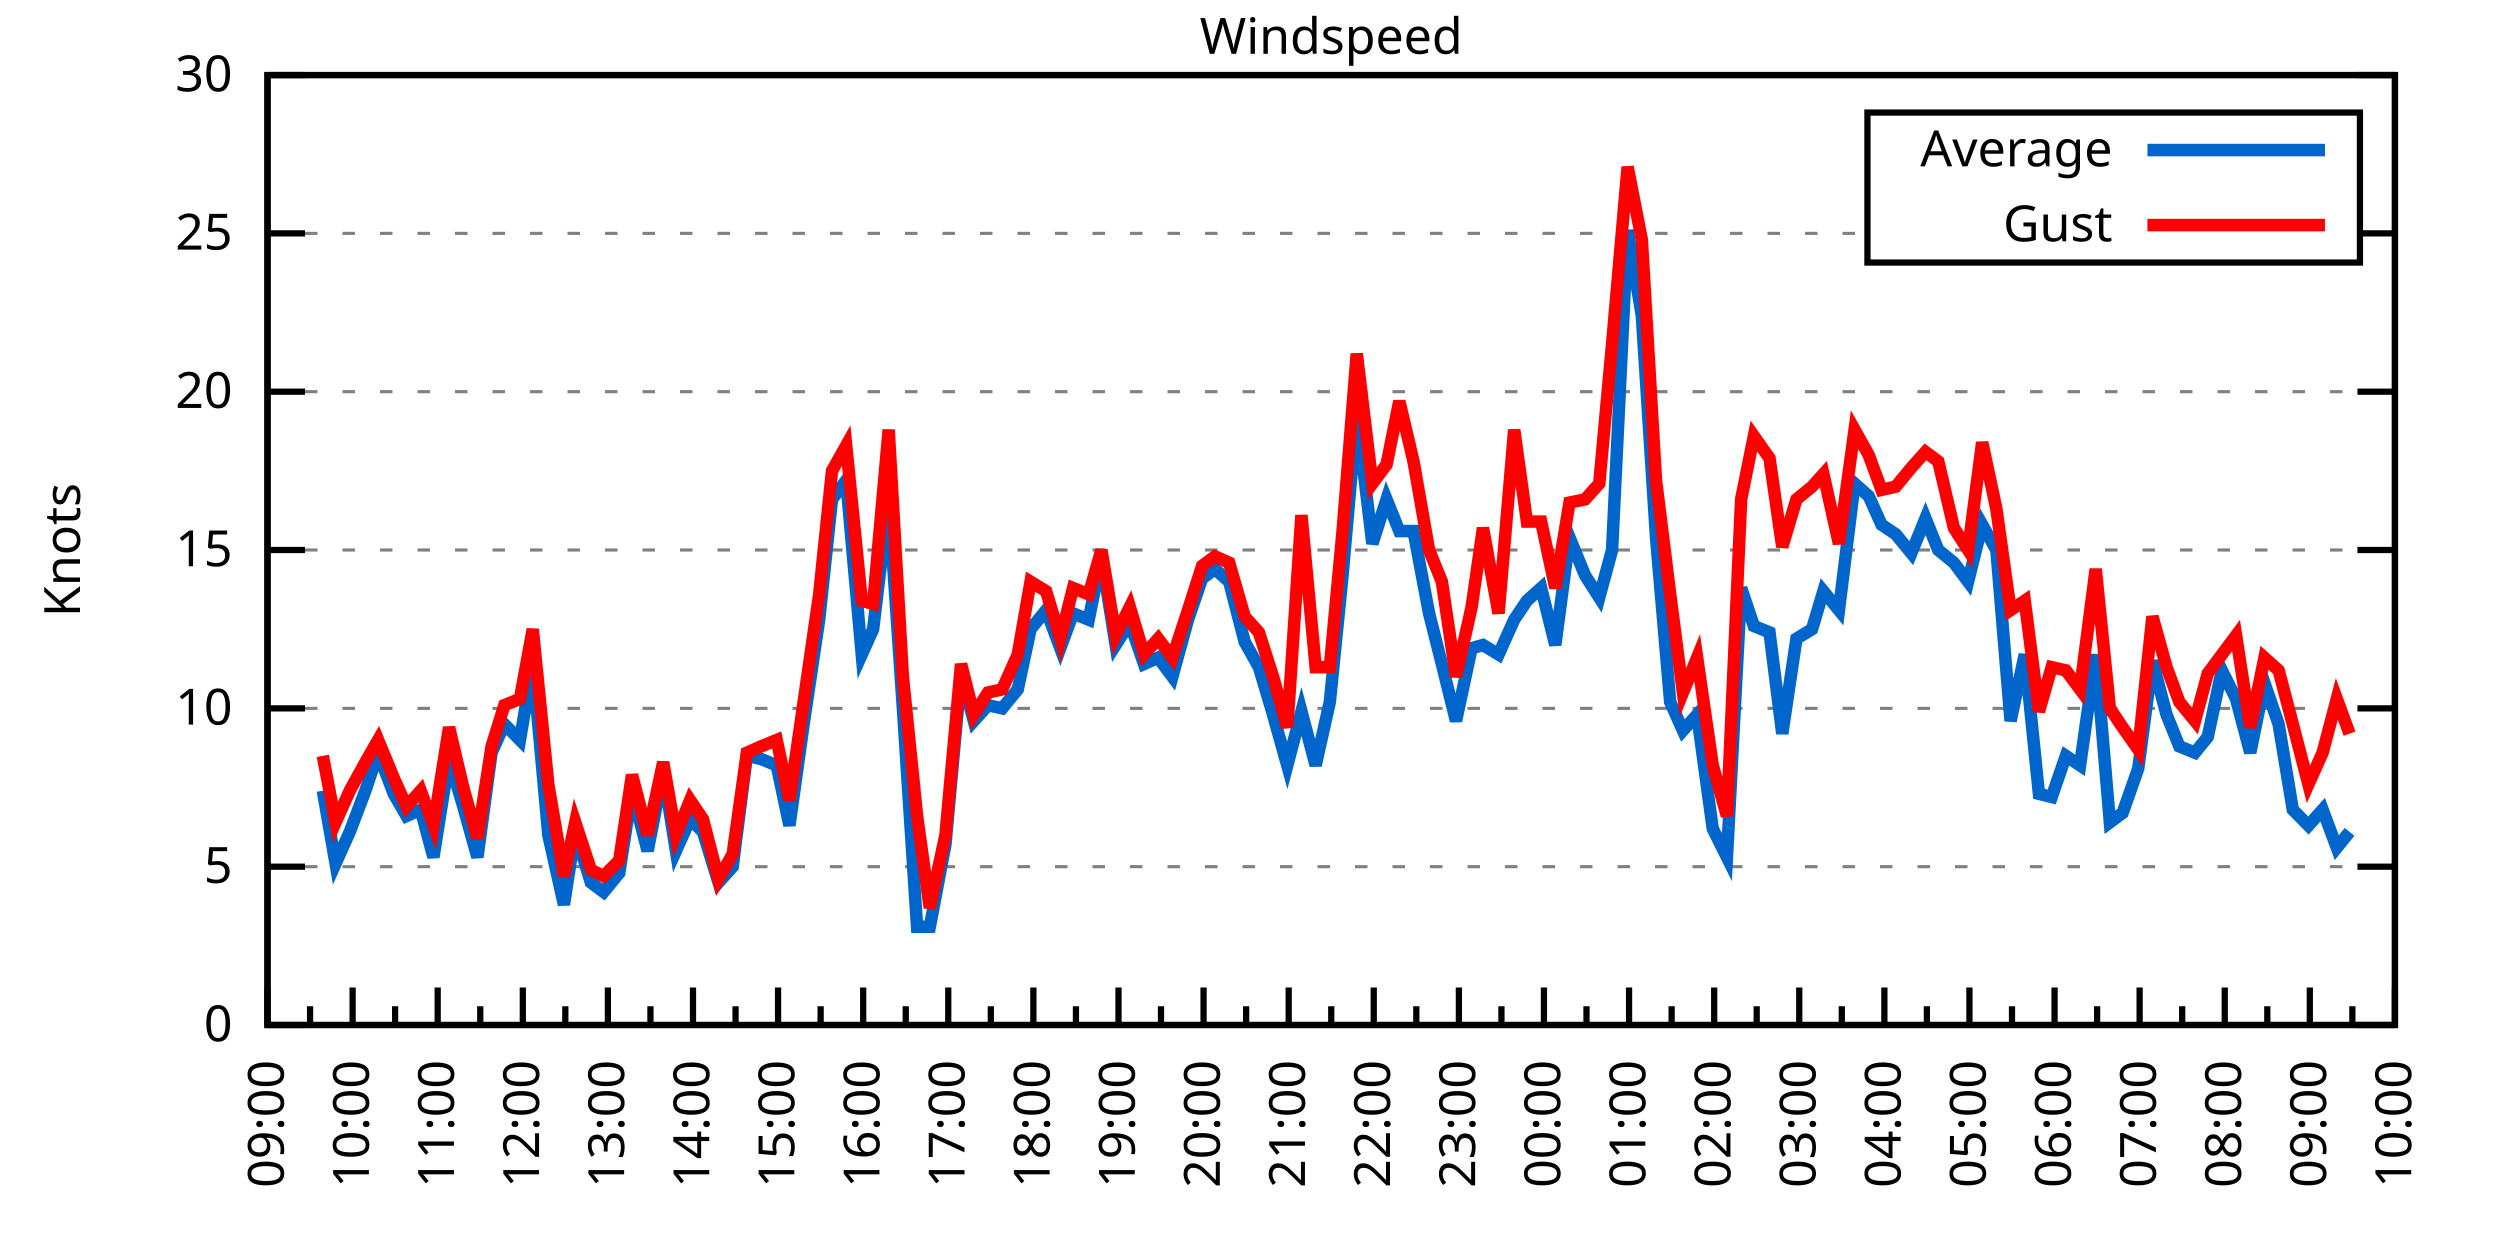
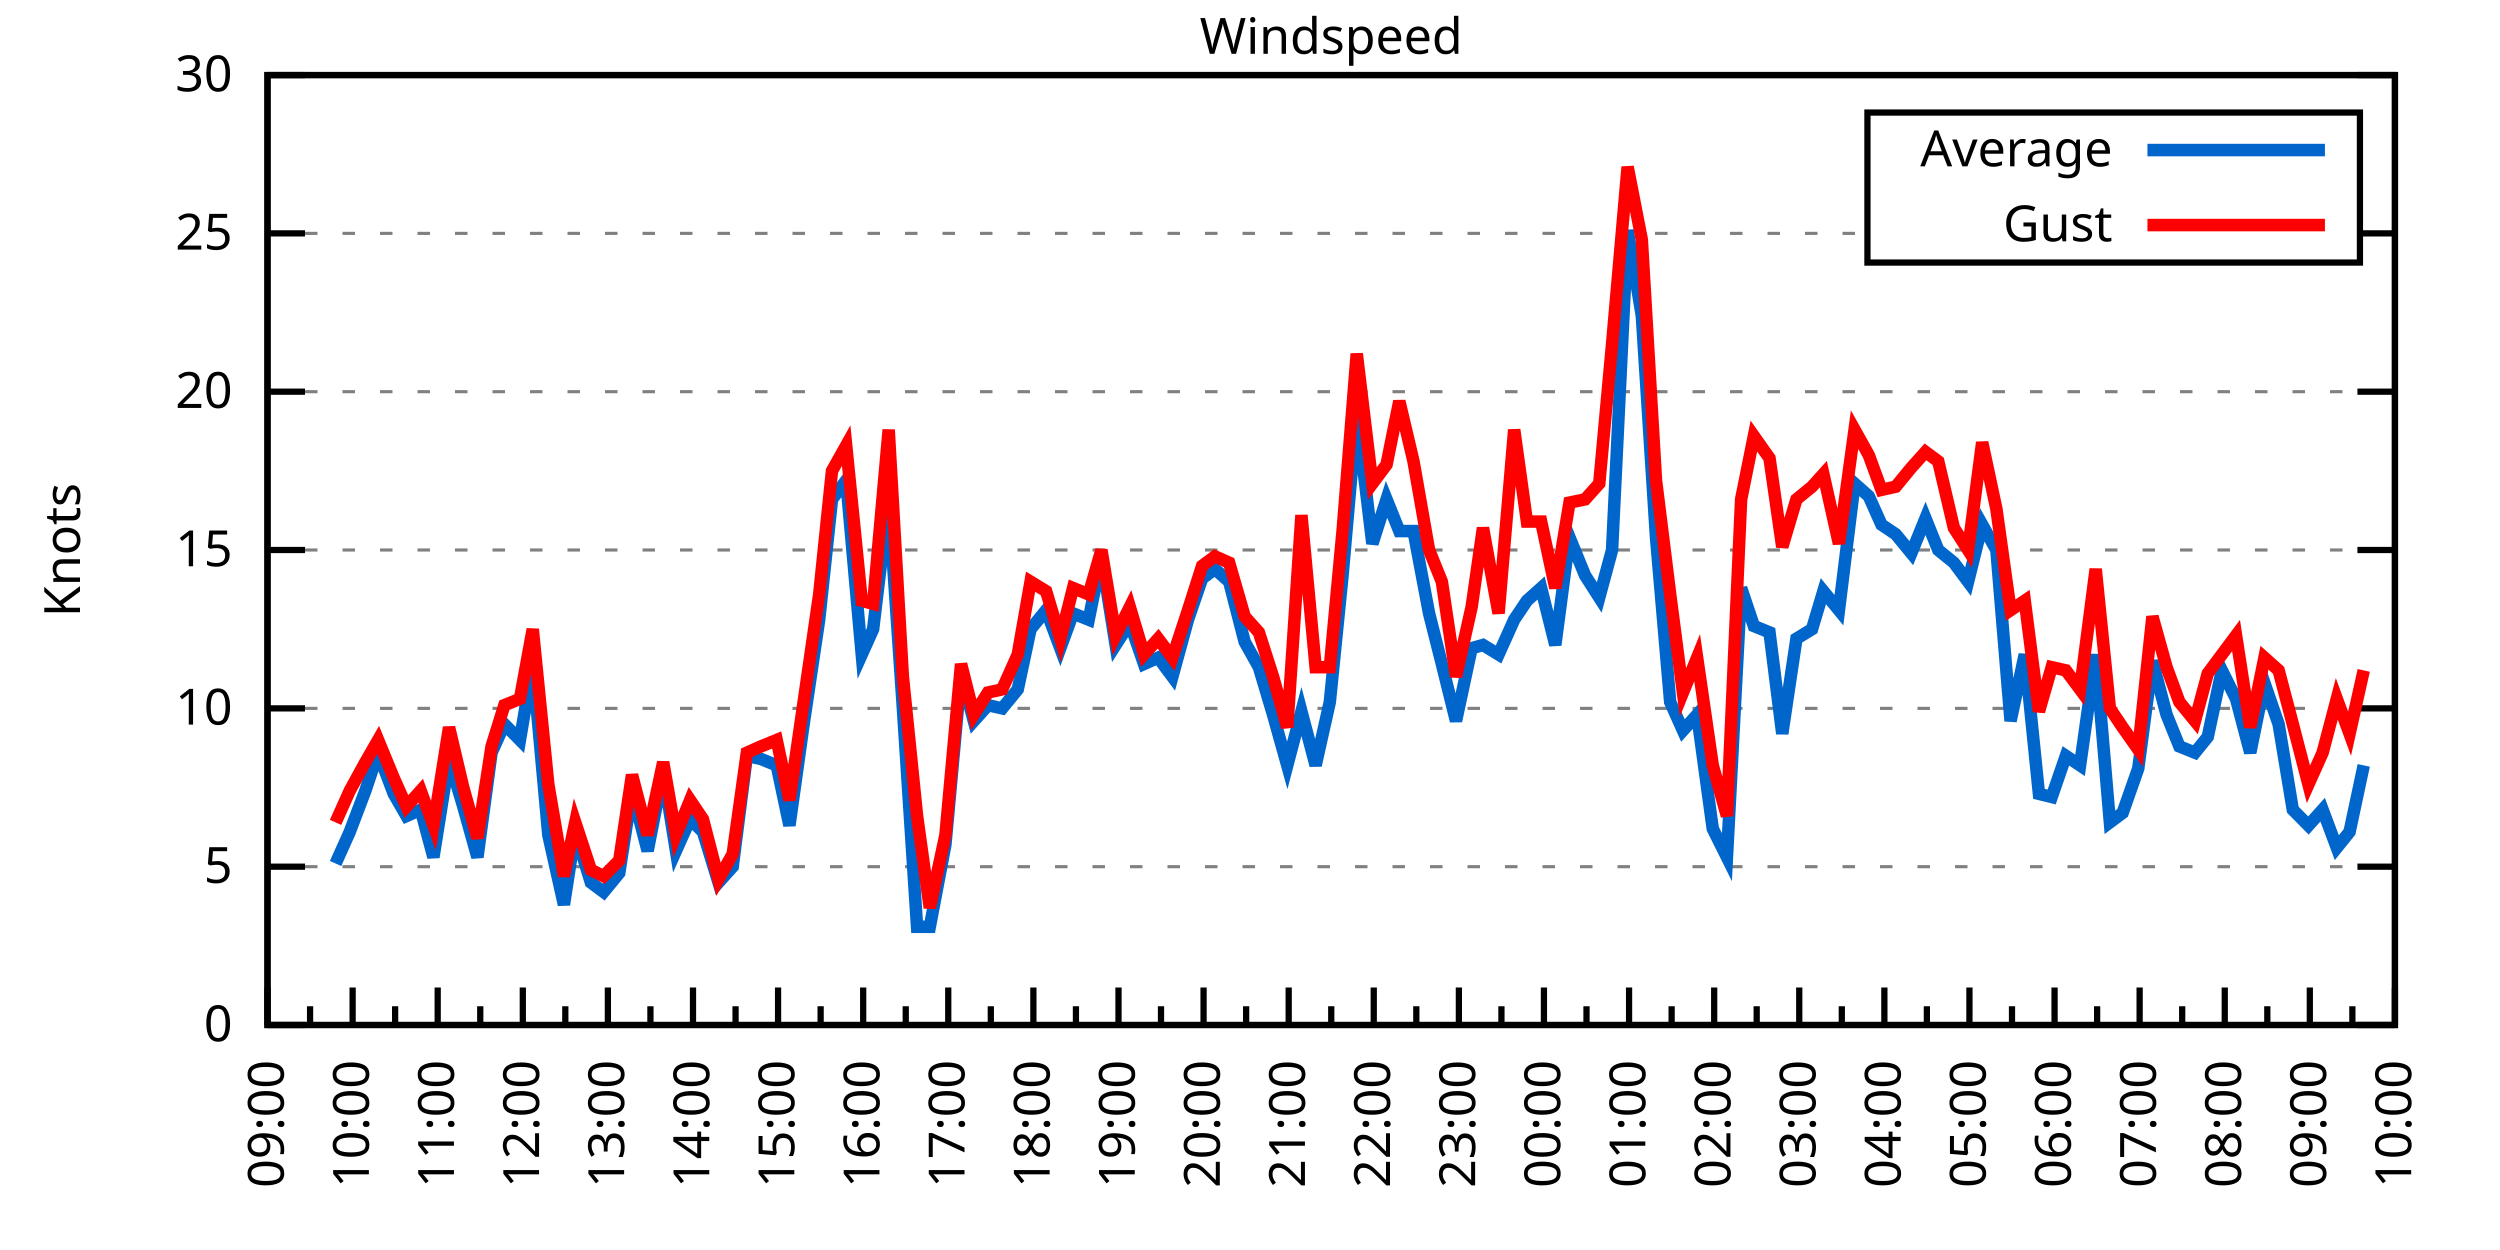
<svg xmlns="http://www.w3.org/2000/svg" xmlns:xlink="http://www.w3.org/1999/xlink" width="400" height="200" viewBox="0 0 400 200">
  <g id="gnuplot_canvas">
    <rect x="0" y="0" width="400" height="200" fill="none" />
    <defs>
      <circle id="gpDot" r="0.5" stroke-width="0.5" stroke="currentColor" />
      <path id="gpPt0" stroke-width="0.333" stroke="currentColor" d="M-1,0 h2 M0,-1 v2" />
      <path id="gpPt1" stroke-width="0.333" stroke="currentColor" d="M-1,-1 L1,1 M1,-1 L-1,1" />
      <path id="gpPt2" stroke-width="0.333" stroke="currentColor" d="M-1,0 L1,0 M0,-1 L0,1 M-1,-1 L1,1 M-1,1 L1,-1" />
      <rect id="gpPt3" stroke-width="0.333" stroke="currentColor" x="-1" y="-1" width="2" height="2" />
      <rect id="gpPt4" stroke-width="0.333" stroke="currentColor" fill="currentColor" x="-1" y="-1" width="2" height="2" />
      <circle id="gpPt5" stroke-width="0.333" stroke="currentColor" cx="0" cy="0" r="1" />
      <use xlink:href="#gpPt5" id="gpPt6" fill="currentColor" stroke="none" />
      <path id="gpPt7" stroke-width="0.333" stroke="currentColor" d="M0,-1.33 L-1.33,0.67 L1.33,0.67 z" />
      <use xlink:href="#gpPt7" id="gpPt8" fill="currentColor" stroke="none" />
      <use xlink:href="#gpPt7" id="gpPt9" stroke="currentColor" transform="rotate(180)" />
      <use xlink:href="#gpPt9" id="gpPt10" fill="currentColor" stroke="none" />
      <use xlink:href="#gpPt3" id="gpPt11" stroke="currentColor" transform="rotate(45)" />
      <use xlink:href="#gpPt11" id="gpPt12" fill="currentColor" stroke="none" />
      <path id="gpPt13" stroke-width="0.333" stroke="currentColor" d="M0,1.330 L1.265,0.411 L0.782,-1.067 L-0.782,-1.076 L-1.265,0.411 z" />
      <use xlink:href="#gpPt13" id="gpPt14" fill="currentColor" stroke="none" />
      <filter id="textbox" filterUnits="objectBoundingBox" x="0" y="0" height="1" width="1">
        <feFlood flood-color="white" flood-opacity="1" result="bgnd" />
        <feComposite in="SourceGraphic" in2="bgnd" operator="atop" />
      </filter>
      <filter id="greybox" filterUnits="objectBoundingBox" x="0" y="0" height="1" width="1">
        <feFlood flood-color="lightgrey" flood-opacity="1" result="grey" />
        <feComposite in="SourceGraphic" in2="grey" operator="atop" />
      </filter>
    </defs>
    <g fill="none" color="white" stroke="currentColor" stroke-width="1.00" stroke-linecap="butt" stroke-linejoin="miter">
</g>
    <g fill="none" color="black" stroke="currentColor" stroke-width="1.00" stroke-linecap="butt" stroke-linejoin="miter">
      <g stroke="none" shape-rendering="crispEdges">
        <polygon fill="rgb(255, 255, 255)" points="42.80,164.00 383.18,164.00 383.18,12.02 42.80,12.02 " />
      </g>
    </g>
    <g fill="none" color="black" stroke="currentColor" stroke-width="1.00" stroke-linecap="butt" stroke-linejoin="miter">
</g>
    <g fill="none" color="black" stroke="black" stroke-width="0.50" stroke-linecap="butt" stroke-linejoin="miter">
</g>
    <g fill="none" color="gray" stroke="currentColor" stroke-width="0.50" stroke-linecap="butt" stroke-linejoin="miter">
      <path stroke="gray" stroke-dasharray="2,4" class="gridline" d="M42.80,164.00 L383.19,164.00  " />
    </g>
    <g fill="none" color="gray" stroke="gray" stroke-width="1.00" stroke-linecap="butt" stroke-linejoin="miter">
</g>
    <g fill="none" color="black" stroke="currentColor" stroke-width="1.00" stroke-linecap="butt" stroke-linejoin="miter">
      <path stroke="black" d="M42.80,164.00 L48.80,164.00 M383.19,164.00 L377.19,164.00  " />
      <g transform="translate(37.20,166.60)" stroke="none" fill="black" font-family="Sans" font-size="8.00" text-anchor="end">
        <text>
          <tspan font-family="Sans"> 0</tspan>
        </text>
      </g>
    </g>
    <g fill="none" color="black" stroke="currentColor" stroke-width="1.00" stroke-linecap="butt" stroke-linejoin="miter">
</g>
    <g fill="none" color="black" stroke="black" stroke-width="0.50" stroke-linecap="butt" stroke-linejoin="miter">
</g>
    <g fill="none" color="gray" stroke="currentColor" stroke-width="0.50" stroke-linecap="butt" stroke-linejoin="miter">
      <path stroke="gray" stroke-dasharray="2,4" class="gridline" d="M42.80,138.67 L383.19,138.67  " />
    </g>
    <g fill="none" color="gray" stroke="gray" stroke-width="1.00" stroke-linecap="butt" stroke-linejoin="miter">
</g>
    <g fill="none" color="black" stroke="currentColor" stroke-width="1.00" stroke-linecap="butt" stroke-linejoin="miter">
      <path stroke="black" d="M42.80,138.67 L48.80,138.67 M383.19,138.67 L377.19,138.67  " />
      <g transform="translate(37.20,141.27)" stroke="none" fill="black" font-family="Sans" font-size="8.00" text-anchor="end">
        <text>
          <tspan font-family="Sans"> 5</tspan>
        </text>
      </g>
    </g>
    <g fill="none" color="black" stroke="currentColor" stroke-width="1.00" stroke-linecap="butt" stroke-linejoin="miter">
</g>
    <g fill="none" color="black" stroke="black" stroke-width="0.50" stroke-linecap="butt" stroke-linejoin="miter">
</g>
    <g fill="none" color="gray" stroke="currentColor" stroke-width="0.50" stroke-linecap="butt" stroke-linejoin="miter">
      <path stroke="gray" stroke-dasharray="2,4" class="gridline" d="M42.80,113.34 L383.19,113.34  " />
    </g>
    <g fill="none" color="gray" stroke="gray" stroke-width="1.00" stroke-linecap="butt" stroke-linejoin="miter">
</g>
    <g fill="none" color="black" stroke="currentColor" stroke-width="1.00" stroke-linecap="butt" stroke-linejoin="miter">
      <path stroke="black" d="M42.80,113.34 L48.80,113.34 M383.19,113.34 L377.19,113.34  " />
      <g transform="translate(37.20,115.94)" stroke="none" fill="black" font-family="Sans" font-size="8.00" text-anchor="end">
        <text>
          <tspan font-family="Sans"> 10</tspan>
        </text>
      </g>
    </g>
    <g fill="none" color="black" stroke="currentColor" stroke-width="1.00" stroke-linecap="butt" stroke-linejoin="miter">
</g>
    <g fill="none" color="black" stroke="black" stroke-width="0.50" stroke-linecap="butt" stroke-linejoin="miter">
</g>
    <g fill="none" color="gray" stroke="currentColor" stroke-width="0.50" stroke-linecap="butt" stroke-linejoin="miter">
      <path stroke="gray" stroke-dasharray="2,4" class="gridline" d="M42.80,88.00 L383.19,88.00  " />
    </g>
    <g fill="none" color="gray" stroke="gray" stroke-width="1.00" stroke-linecap="butt" stroke-linejoin="miter">
</g>
    <g fill="none" color="black" stroke="currentColor" stroke-width="1.00" stroke-linecap="butt" stroke-linejoin="miter">
      <path stroke="black" d="M42.80,88.00 L48.80,88.00 M383.19,88.00 L377.19,88.00  " />
      <g transform="translate(37.20,90.60)" stroke="none" fill="black" font-family="Sans" font-size="8.00" text-anchor="end">
        <text>
          <tspan font-family="Sans"> 15</tspan>
        </text>
      </g>
    </g>
    <g fill="none" color="black" stroke="currentColor" stroke-width="1.00" stroke-linecap="butt" stroke-linejoin="miter">
</g>
    <g fill="none" color="black" stroke="black" stroke-width="0.50" stroke-linecap="butt" stroke-linejoin="miter">
</g>
    <g fill="none" color="gray" stroke="currentColor" stroke-width="0.50" stroke-linecap="butt" stroke-linejoin="miter">
      <path stroke="gray" stroke-dasharray="2,4" class="gridline" d="M42.80,62.67 L383.19,62.67  " />
    </g>
    <g fill="none" color="gray" stroke="gray" stroke-width="1.00" stroke-linecap="butt" stroke-linejoin="miter">
</g>
    <g fill="none" color="black" stroke="currentColor" stroke-width="1.00" stroke-linecap="butt" stroke-linejoin="miter">
      <path stroke="black" d="M42.80,62.67 L48.80,62.67 M383.19,62.67 L377.19,62.67  " />
      <g transform="translate(37.20,65.27)" stroke="none" fill="black" font-family="Sans" font-size="8.00" text-anchor="end">
        <text>
          <tspan font-family="Sans"> 20</tspan>
        </text>
      </g>
    </g>
    <g fill="none" color="black" stroke="currentColor" stroke-width="1.00" stroke-linecap="butt" stroke-linejoin="miter">
</g>
    <g fill="none" color="black" stroke="black" stroke-width="0.50" stroke-linecap="butt" stroke-linejoin="miter">
</g>
    <g fill="none" color="gray" stroke="currentColor" stroke-width="0.50" stroke-linecap="butt" stroke-linejoin="miter">
      <path stroke="gray" stroke-dasharray="2,4" class="gridline" d="M42.80,37.34 L298.79,37.34 M377.59,37.34 L383.19,37.34  " />
    </g>
    <g fill="none" color="gray" stroke="gray" stroke-width="1.00" stroke-linecap="butt" stroke-linejoin="miter">
</g>
    <g fill="none" color="black" stroke="currentColor" stroke-width="1.00" stroke-linecap="butt" stroke-linejoin="miter">
      <path stroke="black" d="M42.80,37.34 L48.80,37.34 M383.19,37.34 L377.19,37.34  " />
      <g transform="translate(37.20,39.94)" stroke="none" fill="black" font-family="Sans" font-size="8.00" text-anchor="end">
        <text>
          <tspan font-family="Sans"> 25</tspan>
        </text>
      </g>
    </g>
    <g fill="none" color="black" stroke="currentColor" stroke-width="1.00" stroke-linecap="butt" stroke-linejoin="miter">
</g>
    <g fill="none" color="black" stroke="black" stroke-width="0.50" stroke-linecap="butt" stroke-linejoin="miter">
</g>
    <g fill="none" color="gray" stroke="currentColor" stroke-width="0.50" stroke-linecap="butt" stroke-linejoin="miter">
      <path stroke="gray" stroke-dasharray="2,4" class="gridline" d="M42.80,12.01 L383.19,12.01  " />
    </g>
    <g fill="none" color="gray" stroke="gray" stroke-width="1.00" stroke-linecap="butt" stroke-linejoin="miter">
</g>
    <g fill="none" color="black" stroke="currentColor" stroke-width="1.00" stroke-linecap="butt" stroke-linejoin="miter">
      <path stroke="black" d="M42.80,12.01 L48.80,12.01 M383.19,12.01 L377.19,12.01  " />
      <g transform="translate(37.20,14.61)" stroke="none" fill="black" font-family="Sans" font-size="8.00" text-anchor="end">
        <text>
          <tspan font-family="Sans"> 30</tspan>
        </text>
      </g>
    </g>
    <g fill="none" color="black" stroke="currentColor" stroke-width="1.00" stroke-linecap="butt" stroke-linejoin="miter">
      <path stroke="black" d="M42.80,164.00 L42.80,158.00  " />
      <g transform="translate(45.40,169.60) rotate(270)" stroke="none" fill="black" font-family="Sans" font-size="8.00" text-anchor="end">
        <text>
          <tspan font-family="Sans">09:00</tspan>
        </text>
      </g>
    </g>
    <g fill="none" color="black" stroke="currentColor" stroke-width="1.00" stroke-linecap="butt" stroke-linejoin="miter">
      <path stroke="black" d="M49.61,164.00 L49.61,161.00 M56.42,164.00 L56.42,158.00  " />
      <g transform="translate(59.02,169.60) rotate(270)" stroke="none" fill="black" font-family="Sans" font-size="8.00" text-anchor="end">
        <text>
          <tspan font-family="Sans">10:00</tspan>
        </text>
      </g>
    </g>
    <g fill="none" color="black" stroke="currentColor" stroke-width="1.00" stroke-linecap="butt" stroke-linejoin="miter">
      <path stroke="black" d="M63.22,164.00 L63.22,161.00 M70.03,164.00 L70.03,158.00  " />
      <g transform="translate(72.63,169.60) rotate(270)" stroke="none" fill="black" font-family="Sans" font-size="8.00" text-anchor="end">
        <text>
          <tspan font-family="Sans">11:00</tspan>
        </text>
      </g>
    </g>
    <g fill="none" color="black" stroke="currentColor" stroke-width="1.00" stroke-linecap="butt" stroke-linejoin="miter">
      <path stroke="black" d="M76.84,164.00 L76.84,161.00 M83.65,164.00 L83.65,158.00  " />
      <g transform="translate(86.25,169.60) rotate(270)" stroke="none" fill="black" font-family="Sans" font-size="8.00" text-anchor="end">
        <text>
          <tspan font-family="Sans">12:00</tspan>
        </text>
      </g>
    </g>
    <g fill="none" color="black" stroke="currentColor" stroke-width="1.00" stroke-linecap="butt" stroke-linejoin="miter">
      <path stroke="black" d="M90.45,164.00 L90.45,161.00 M97.26,164.00 L97.26,158.00  " />
      <g transform="translate(99.86,169.60) rotate(270)" stroke="none" fill="black" font-family="Sans" font-size="8.00" text-anchor="end">
        <text>
          <tspan font-family="Sans">13:00</tspan>
        </text>
      </g>
    </g>
    <g fill="none" color="black" stroke="currentColor" stroke-width="1.00" stroke-linecap="butt" stroke-linejoin="miter">
      <path stroke="black" d="M104.07,164.00 L104.07,161.00 M110.88,164.00 L110.88,158.00  " />
      <g transform="translate(113.48,169.60) rotate(270)" stroke="none" fill="black" font-family="Sans" font-size="8.00" text-anchor="end">
        <text>
          <tspan font-family="Sans">14:00</tspan>
        </text>
      </g>
    </g>
    <g fill="none" color="black" stroke="currentColor" stroke-width="1.00" stroke-linecap="butt" stroke-linejoin="miter">
      <path stroke="black" d="M117.69,164.00 L117.69,161.00 M124.49,164.00 L124.49,158.00  " />
      <g transform="translate(127.09,169.60) rotate(270)" stroke="none" fill="black" font-family="Sans" font-size="8.00" text-anchor="end">
        <text>
          <tspan font-family="Sans">15:00</tspan>
        </text>
      </g>
    </g>
    <g fill="none" color="black" stroke="currentColor" stroke-width="1.00" stroke-linecap="butt" stroke-linejoin="miter">
      <path stroke="black" d="M131.30,164.00 L131.30,161.00 M138.11,164.00 L138.11,158.00  " />
      <g transform="translate(140.71,169.60) rotate(270)" stroke="none" fill="black" font-family="Sans" font-size="8.00" text-anchor="end">
        <text>
          <tspan font-family="Sans">16:00</tspan>
        </text>
      </g>
    </g>
    <g fill="none" color="black" stroke="currentColor" stroke-width="1.00" stroke-linecap="butt" stroke-linejoin="miter">
      <path stroke="black" d="M144.92,164.00 L144.92,161.00 M151.72,164.00 L151.72,158.00  " />
      <g transform="translate(154.32,169.60) rotate(270)" stroke="none" fill="black" font-family="Sans" font-size="8.00" text-anchor="end">
        <text>
          <tspan font-family="Sans">17:00</tspan>
        </text>
      </g>
    </g>
    <g fill="none" color="black" stroke="currentColor" stroke-width="1.00" stroke-linecap="butt" stroke-linejoin="miter">
      <path stroke="black" d="M158.53,164.00 L158.53,161.00 M165.34,164.00 L165.34,158.00  " />
      <g transform="translate(167.94,169.60) rotate(270)" stroke="none" fill="black" font-family="Sans" font-size="8.00" text-anchor="end">
        <text>
          <tspan font-family="Sans">18:00</tspan>
        </text>
      </g>
    </g>
    <g fill="none" color="black" stroke="currentColor" stroke-width="1.00" stroke-linecap="butt" stroke-linejoin="miter">
      <path stroke="black" d="M172.15,164.00 L172.15,161.00 M178.96,164.00 L178.96,158.00  " />
      <g transform="translate(181.56,169.60) rotate(270)" stroke="none" fill="black" font-family="Sans" font-size="8.00" text-anchor="end">
        <text>
          <tspan font-family="Sans">19:00</tspan>
        </text>
      </g>
    </g>
    <g fill="none" color="black" stroke="currentColor" stroke-width="1.00" stroke-linecap="butt" stroke-linejoin="miter">
      <path stroke="black" d="M185.76,164.00 L185.76,161.00 M192.57,164.00 L192.57,158.00  " />
      <g transform="translate(195.17,169.60) rotate(270)" stroke="none" fill="black" font-family="Sans" font-size="8.00" text-anchor="end">
        <text>
          <tspan font-family="Sans">20:00</tspan>
        </text>
      </g>
    </g>
    <g fill="none" color="black" stroke="currentColor" stroke-width="1.00" stroke-linecap="butt" stroke-linejoin="miter">
      <path stroke="black" d="M199.38,164.00 L199.38,161.00 M206.19,164.00 L206.19,158.00  " />
      <g transform="translate(208.79,169.60) rotate(270)" stroke="none" fill="black" font-family="Sans" font-size="8.00" text-anchor="end">
        <text>
          <tspan font-family="Sans">21:00</tspan>
        </text>
      </g>
    </g>
    <g fill="none" color="black" stroke="currentColor" stroke-width="1.00" stroke-linecap="butt" stroke-linejoin="miter">
      <path stroke="black" d="M213.00,164.00 L213.00,161.00 M219.80,164.00 L219.80,158.00  " />
      <g transform="translate(222.40,169.60) rotate(270)" stroke="none" fill="black" font-family="Sans" font-size="8.00" text-anchor="end">
        <text>
          <tspan font-family="Sans">22:00</tspan>
        </text>
      </g>
    </g>
    <g fill="none" color="black" stroke="currentColor" stroke-width="1.00" stroke-linecap="butt" stroke-linejoin="miter">
      <path stroke="black" d="M226.61,164.00 L226.61,161.00 M233.42,164.00 L233.42,158.00  " />
      <g transform="translate(236.02,169.60) rotate(270)" stroke="none" fill="black" font-family="Sans" font-size="8.00" text-anchor="end">
        <text>
          <tspan font-family="Sans">23:00</tspan>
        </text>
      </g>
    </g>
    <g fill="none" color="black" stroke="currentColor" stroke-width="1.00" stroke-linecap="butt" stroke-linejoin="miter">
      <path stroke="black" d="M240.23,164.00 L240.23,161.00 M247.03,164.00 L247.03,158.00  " />
      <g transform="translate(249.63,169.60) rotate(270)" stroke="none" fill="black" font-family="Sans" font-size="8.00" text-anchor="end">
        <text>
          <tspan font-family="Sans">00:00</tspan>
        </text>
      </g>
    </g>
    <g fill="none" color="black" stroke="currentColor" stroke-width="1.00" stroke-linecap="butt" stroke-linejoin="miter">
      <path stroke="black" d="M253.84,164.00 L253.84,161.00 M260.65,164.00 L260.65,158.00  " />
      <g transform="translate(263.25,169.60) rotate(270)" stroke="none" fill="black" font-family="Sans" font-size="8.00" text-anchor="end">
        <text>
          <tspan font-family="Sans">01:00</tspan>
        </text>
      </g>
    </g>
    <g fill="none" color="black" stroke="currentColor" stroke-width="1.00" stroke-linecap="butt" stroke-linejoin="miter">
      <path stroke="black" d="M267.46,164.00 L267.46,161.00 M274.27,164.00 L274.27,158.00  " />
      <g transform="translate(276.87,169.60) rotate(270)" stroke="none" fill="black" font-family="Sans" font-size="8.00" text-anchor="end">
        <text>
          <tspan font-family="Sans">02:00</tspan>
        </text>
      </g>
    </g>
    <g fill="none" color="black" stroke="currentColor" stroke-width="1.00" stroke-linecap="butt" stroke-linejoin="miter">
      <path stroke="black" d="M281.07,164.00 L281.07,161.00 M287.88,164.00 L287.88,158.00  " />
      <g transform="translate(290.48,169.60) rotate(270)" stroke="none" fill="black" font-family="Sans" font-size="8.00" text-anchor="end">
        <text>
          <tspan font-family="Sans">03:00</tspan>
        </text>
      </g>
    </g>
    <g fill="none" color="black" stroke="currentColor" stroke-width="1.00" stroke-linecap="butt" stroke-linejoin="miter">
      <path stroke="black" d="M294.69,164.00 L294.69,161.00 M301.50,164.00 L301.50,158.00  " />
      <g transform="translate(304.10,169.60) rotate(270)" stroke="none" fill="black" font-family="Sans" font-size="8.00" text-anchor="end">
        <text>
          <tspan font-family="Sans">04:00</tspan>
        </text>
      </g>
    </g>
    <g fill="none" color="black" stroke="currentColor" stroke-width="1.00" stroke-linecap="butt" stroke-linejoin="miter">
      <path stroke="black" d="M308.30,164.00 L308.30,161.00 M315.11,164.00 L315.11,158.00  " />
      <g transform="translate(317.71,169.60) rotate(270)" stroke="none" fill="black" font-family="Sans" font-size="8.00" text-anchor="end">
        <text>
          <tspan font-family="Sans">05:00</tspan>
        </text>
      </g>
    </g>
    <g fill="none" color="black" stroke="currentColor" stroke-width="1.00" stroke-linecap="butt" stroke-linejoin="miter">
      <path stroke="black" d="M321.92,164.00 L321.92,161.00 M328.73,164.00 L328.73,158.00  " />
      <g transform="translate(331.33,169.60) rotate(270)" stroke="none" fill="black" font-family="Sans" font-size="8.00" text-anchor="end">
        <text>
          <tspan font-family="Sans">06:00</tspan>
        </text>
      </g>
    </g>
    <g fill="none" color="black" stroke="currentColor" stroke-width="1.00" stroke-linecap="butt" stroke-linejoin="miter">
      <path stroke="black" d="M335.54,164.00 L335.54,161.00 M342.34,164.00 L342.34,158.00  " />
      <g transform="translate(344.94,169.60) rotate(270)" stroke="none" fill="black" font-family="Sans" font-size="8.00" text-anchor="end">
        <text>
          <tspan font-family="Sans">07:00</tspan>
        </text>
      </g>
    </g>
    <g fill="none" color="black" stroke="currentColor" stroke-width="1.00" stroke-linecap="butt" stroke-linejoin="miter">
      <path stroke="black" d="M349.15,164.00 L349.15,161.00 M355.96,164.00 L355.96,158.00  " />
      <g transform="translate(358.56,169.60) rotate(270)" stroke="none" fill="black" font-family="Sans" font-size="8.00" text-anchor="end">
        <text>
          <tspan font-family="Sans">08:00</tspan>
        </text>
      </g>
    </g>
    <g fill="none" color="black" stroke="currentColor" stroke-width="1.00" stroke-linecap="butt" stroke-linejoin="miter">
      <path stroke="black" d="M362.77,164.00 L362.77,161.00 M369.57,164.00 L369.57,158.00  " />
      <g transform="translate(372.17,169.60) rotate(270)" stroke="none" fill="black" font-family="Sans" font-size="8.00" text-anchor="end">
        <text>
          <tspan font-family="Sans">09:00</tspan>
        </text>
      </g>
    </g>
    <g fill="none" color="black" stroke="currentColor" stroke-width="1.00" stroke-linecap="butt" stroke-linejoin="miter">
      <path stroke="black" d="M376.38,164.00 L376.38,161.00 M383.19,164.00 L383.19,158.00  " />
      <g transform="translate(385.79,169.60) rotate(270)" stroke="none" fill="black" font-family="Sans" font-size="8.00" text-anchor="end">
        <text>
          <tspan font-family="Sans">10:00</tspan>
        </text>
      </g>
    </g>
    <g fill="none" color="black" stroke="currentColor" stroke-width="1.00" stroke-linecap="butt" stroke-linejoin="miter">
</g>
    <g fill="none" color="black" stroke="currentColor" stroke-width="1.00" stroke-linecap="butt" stroke-linejoin="miter">
      <path stroke="black" d="M42.80,12.01 L42.80,164.00 L383.19,164.00 L383.19,12.01 L42.80,12.01 Z  " />
    </g>
    <g fill="none" color="black" stroke="currentColor" stroke-width="1.00" stroke-linecap="butt" stroke-linejoin="miter">
      <g transform="translate(12.80,88.01) rotate(270)" stroke="none" fill="black" font-family="Sans" font-size="8.00" text-anchor="middle">
        <text>
          <tspan font-family="Sans">Knots</tspan>
        </text>
      </g>
    </g>
    <g fill="none" color="black" stroke="currentColor" stroke-width="1.00" stroke-linecap="butt" stroke-linejoin="miter">
</g>
    <g fill="none" color="black" stroke="currentColor" stroke-width="1.00" stroke-linecap="butt" stroke-linejoin="miter">
      <path stroke="black" d="M298.79,42.01 L298.79,18.01 L377.59,18.01 L377.59,42.01 L298.79,42.01 Z  " />
    </g>
    <g id="Windspeed_plot_1">
      <g fill="none" color="white" stroke="black" stroke-width="2.00" stroke-linecap="butt" stroke-linejoin="miter">
</g>
      <g fill="none" color="black" stroke="currentColor" stroke-width="2.00" stroke-linecap="butt" stroke-linejoin="miter">
        <g transform="translate(337.99,26.61)" stroke="none" fill="black" font-family="Sans" font-size="8.00" text-anchor="end">
          <text>
            <tspan font-family="Sans">Average</tspan>
          </text>
        </g>
      </g>
      <g fill="none" color="black" stroke="currentColor" stroke-width="2.00" stroke-linecap="butt" stroke-linejoin="miter">
-         <path stroke="rgb(  0, 102, 204)" d="M343.59,24.01 L371.99,24.01 M51.65,126.51 L53.69,138.16 L55.96,133.10 L58.46,126.51 L60.50,120.43 L63.00,127.02   L65.04,130.56 L67.31,129.55 L69.35,137.15 L71.85,121.44 L74.12,129.04 L76.39,137.15 L78.65,120.43 L80.70,115.87   L83.19,118.40 L85.24,106.24 L87.73,133.60 L90.23,144.75 L92.04,133.10 L94.54,141.20 L96.58,142.72 L99.08,139.68   L101.12,126.51 L103.62,136.14 L106.11,123.47 L108.15,136.14 L110.42,131.07 L112.47,133.10 L114.96,141.20 L117.23,138.67   L119.50,120.94 L121.77,121.44 L124.27,122.46 L126.31,132.08 L128.58,115.87 L131.07,99.15 L133.12,79.90 L135.39,76.86   L137.88,104.72 L139.70,100.67 L142.19,79.90 L144.46,113.34 L146.73,148.29 L148.77,148.29 L151.27,135.12 L153.77,107.76   L155.81,115.36 L158.08,112.83 L160.35,113.34 L162.84,110.30 L164.89,100.67 L167.38,97.63 L169.65,103.71 L171.69,98.14   L174.19,99.15 L176.23,89.02 L178.50,103.20 L180.77,99.66 L183.04,106.24 L185.31,105.23 L187.58,108.27 L190.08,99.15   L192.34,92.56 L194.39,91.04 L196.66,93.07 L199.15,102.70 L201.42,106.75 L203.69,114.35 L205.96,122.46 L208.23,113.84   L210.50,122.46 L212.77,112.32 L214.81,92.06 L217.08,66.22 L219.58,86.99 L221.85,79.90 L223.89,84.97 L226.16,84.97   L228.65,98.14 L230.70,106.24 L232.96,115.36 L235.46,103.71 L237.28,103.20 L239.77,104.72 L242.27,99.15 L244.31,96.11   L246.58,94.08 L248.85,103.20 L251.12,85.98 L253.61,92.06 L255.88,95.60 L257.93,88.00 L260.42,36.84 L262.69,50.51   L264.96,85.98 L267.23,112.32 L269.27,116.88 L271.54,114.35 L274.04,132.59 L276.31,137.15 L278.58,94.08 L280.62,100.16   L283.12,101.18 L285.16,117.39 L287.43,102.19 L289.92,100.67 L291.74,94.59 L294.23,97.63 L296.73,77.37 L299.00,79.39   L301.04,83.95 L303.31,85.47 L305.81,88.51 L308.08,82.94 L310.12,88.00 L312.62,90.03 L314.89,93.07 L317.15,83.95   L319.42,88.00 L321.69,115.36 L323.96,104.72 L326.23,127.02 L328.27,127.52 L330.54,120.94 L332.81,122.46 L335.31,104.72   L337.58,131.58 L339.62,130.06 L342.12,122.96 L344.39,105.74 L346.65,114.35 L348.70,119.42 L351.19,120.43 L353.24,117.90   L355.50,107.26 L357.77,111.82 L360.04,120.43 L362.31,109.28 L364.58,115.87 L366.85,129.55 L369.35,132.08 L371.62,129.55   L373.89,135.63 L375.93,133.10  " />
+         <path stroke="rgb(  0, 102, 204)" d="M343.59,24.01 L371.99,24.01 M53.69,138.16 L55.96,133.10 L58.46,126.51 L60.50,120.43 L63.00,127.02 L65.04,130.56   L67.31,129.55 L69.35,137.15 L71.85,121.44 L74.12,129.04 L76.39,137.15 L78.65,120.43 L80.70,115.87 L83.19,118.40   L85.24,106.24 L87.73,133.60 L90.23,144.75 L92.04,133.10 L94.54,141.20 L96.58,142.72 L99.08,139.68 L101.12,126.51   L103.62,136.14 L106.11,123.47 L108.15,136.14 L110.42,131.07 L112.47,133.10 L114.96,141.20 L117.23,138.67 L119.50,120.94   L121.77,121.44 L124.27,122.46 L126.31,132.08 L128.58,115.87 L131.07,99.15 L133.12,79.90 L135.39,76.86 L137.88,104.72   L139.70,100.67 L142.19,79.90 L144.46,113.34 L146.73,148.29 L148.77,148.29 L151.27,135.12 L153.77,107.76 L155.81,115.36   L158.08,112.83 L160.35,113.34 L162.84,110.30 L164.89,100.67 L167.38,97.63 L169.65,103.71 L171.69,98.14 L174.19,99.15   L176.23,89.02 L178.50,103.20 L180.77,99.66 L183.04,106.24 L185.31,105.23 L187.58,108.27 L190.08,99.15 L192.34,92.56   L194.39,91.04 L196.66,93.07 L199.15,102.70 L201.42,106.75 L203.69,114.35 L205.96,122.46 L208.23,113.84 L210.50,122.46   L212.77,112.32 L214.81,92.06 L217.08,66.22 L219.58,86.99 L221.85,79.90 L223.89,84.97 L226.16,84.97 L228.65,98.14   L230.70,106.24 L232.96,115.36 L235.46,103.71 L237.28,103.20 L239.77,104.72 L242.27,99.15 L244.31,96.11 L246.58,94.08   L248.85,103.20 L251.12,85.98 L253.61,92.06 L255.88,95.60 L257.93,88.00 L260.42,36.84 L262.69,50.51 L264.96,85.98   L267.23,112.32 L269.27,116.88 L271.54,114.35 L274.04,132.59 L276.31,137.15 L278.58,94.08 L280.62,100.16 L283.12,101.18   L285.16,117.39 L287.43,102.19 L289.92,100.67 L291.74,94.59 L294.23,97.63 L296.73,77.37 L299.00,79.39 L301.04,83.95   L303.31,85.47 L305.81,88.51 L308.08,82.94 L310.12,88.00 L312.62,90.03 L314.89,93.07 L317.15,83.95 L319.42,88.00   L321.69,115.36 L323.96,104.72 L326.23,127.02 L328.27,127.52 L330.54,120.94 L332.81,122.46 L335.31,104.72 L337.58,131.58   L339.62,130.06 L342.12,122.96 L344.39,105.74 L346.65,114.35 L348.70,119.42 L351.19,120.43 L353.24,117.90 L355.50,107.26   L357.77,111.82 L360.04,120.43 L362.31,109.28 L364.58,115.87 L366.85,129.55 L369.35,132.08 L371.62,129.55 L373.89,135.63   L375.93,133.10 L378.20,122.46  " />
      </g>
    </g>
    <g id="Windspeed_plot_2">
      <g fill="none" color="black" stroke="currentColor" stroke-width="2.00" stroke-linecap="butt" stroke-linejoin="miter">
        <g transform="translate(337.99,38.61)" stroke="none" fill="black" font-family="Sans" font-size="8.00" text-anchor="end">
          <text>
            <tspan font-family="Sans">Gust</tspan>
          </text>
        </g>
      </g>
      <g fill="none" color="black" stroke="currentColor" stroke-width="2.00" stroke-linecap="butt" stroke-linejoin="miter">
-         <path stroke="rgb(255,   0,   0)" d="M343.59,36.01 L371.99,36.01 M51.65,120.94 L53.69,131.58 L55.96,126.51 L58.46,121.95 L60.50,118.40 L63.00,124.48   L65.04,129.04 L67.31,126.51 L69.35,132.08 L71.85,116.38 L74.12,126.00 L76.39,134.11 L78.65,119.42 L80.70,112.83   L83.19,111.82 L85.24,100.67 L87.73,125.50 L90.23,140.19 L92.04,131.58 L94.54,139.17 L96.58,140.19 L99.08,137.66   L101.12,123.98 L103.62,133.60 L106.11,121.95 L108.15,133.60 L110.42,128.03 L112.47,131.07 L114.96,140.69 L117.23,136.64   L119.50,120.43 L121.77,119.42 L124.27,118.40 L126.31,128.03 L128.58,112.32 L131.07,95.10 L133.12,75.34 L135.39,71.29   L137.88,96.11 L139.70,96.62 L142.19,68.75 L144.46,108.27 L146.73,130.56 L148.77,145.25 L151.27,133.60 L153.77,106.24   L155.81,114.35 L158.08,110.80 L160.35,110.30 L162.84,104.72 L164.89,93.07 L167.38,94.59 L169.65,102.19 L171.69,94.08   L174.19,95.10 L176.23,88.00 L178.50,101.68 L180.77,97.12 L183.04,104.72 L185.31,102.19 L187.58,105.23 L190.08,97.63   L192.34,90.54 L194.39,89.02 L196.66,90.03 L199.15,98.64 L201.42,101.18 L203.69,108.27 L205.96,116.38 L208.23,82.43   L210.50,106.75 L212.77,106.75 L214.81,84.97 L217.08,56.59 L219.58,77.37 L221.85,74.33 L223.89,64.19 L226.16,73.82   L228.65,88.00 L230.70,93.07 L232.96,108.27 L235.46,97.12 L237.28,84.46 L239.77,98.14 L242.27,68.75 L244.31,83.45   L246.58,83.45 L248.85,94.08 L251.12,80.41 L253.61,79.90 L255.88,77.37 L257.93,55.07 L260.42,26.70 L262.69,38.35   L264.96,76.86 L267.23,95.10 L269.27,110.80 L271.54,105.23 L274.04,122.46 L276.31,130.56 L278.58,79.90 L280.62,69.77   L283.12,73.31 L285.16,87.50 L287.43,79.90 L289.92,77.87 L291.74,75.85 L294.23,86.99 L296.73,68.75 L299.00,72.81   L301.04,78.38 L303.31,77.87 L305.81,74.83 L308.08,72.30 L310.12,73.82 L312.62,84.46 L314.89,88.00 L317.15,70.78   L319.42,81.42 L321.69,97.63 L323.96,96.11 L326.23,113.84 L328.27,106.75 L330.54,107.26 L332.81,110.30 L335.31,91.04   L337.58,113.34 L339.62,116.38 L342.12,119.92 L344.39,98.64 L346.65,106.75 L348.70,112.32 L351.19,115.36 L353.24,107.76   L355.50,104.72 L357.77,101.68 L360.04,116.38 L362.31,105.23 L364.58,107.26 L366.85,115.87 L369.35,125.50 L371.62,120.43   L373.89,111.82 L375.93,117.39  " />
+         <path stroke="rgb(255,   0,   0)" d="M343.59,36.01 L371.99,36.01 M53.69,131.58 L55.96,126.51 L58.46,121.95 L60.50,118.40 L63.00,124.48 L65.04,129.04   L67.31,126.51 L69.35,132.08 L71.85,116.38 L74.12,126.00 L76.39,134.11 L78.65,119.42 L80.70,112.83 L83.19,111.82   L85.24,100.67 L87.73,125.50 L90.23,140.19 L92.04,131.58 L94.54,139.17 L96.58,140.19 L99.08,137.66 L101.12,123.98   L103.62,133.60 L106.11,121.95 L108.15,133.60 L110.42,128.03 L112.47,131.07 L114.96,140.69 L117.23,136.64 L119.50,120.43   L121.77,119.42 L124.27,118.40 L126.31,128.03 L128.58,112.32 L131.07,95.10 L133.12,75.34 L135.39,71.29 L137.88,96.11   L139.70,96.62 L142.19,68.75 L144.46,108.27 L146.73,130.56 L148.77,145.25 L151.27,133.60 L153.77,106.24 L155.81,114.35   L158.08,110.80 L160.35,110.30 L162.84,104.72 L164.89,93.07 L167.38,94.59 L169.65,102.19 L171.69,94.08 L174.19,95.10   L176.23,88.00 L178.50,101.68 L180.77,97.12 L183.04,104.72 L185.31,102.19 L187.58,105.23 L190.08,97.63 L192.34,90.54   L194.39,89.02 L196.66,90.03 L199.15,98.64 L201.42,101.18 L203.69,108.27 L205.96,116.38 L208.23,82.43 L210.50,106.75   L212.77,106.75 L214.81,84.97 L217.08,56.59 L219.58,77.37 L221.85,74.33 L223.89,64.19 L226.16,73.82 L228.65,88.00   L230.70,93.07 L232.96,108.27 L235.46,97.12 L237.28,84.46 L239.77,98.14 L242.27,68.75 L244.31,83.45 L246.58,83.45   L248.85,94.08 L251.12,80.41 L253.61,79.90 L255.88,77.37 L257.93,55.07 L260.42,26.70 L262.69,38.35 L264.96,76.86   L267.23,95.10 L269.27,110.80 L271.54,105.23 L274.04,122.46 L276.31,130.56 L278.58,79.90 L280.62,69.77 L283.12,73.31   L285.16,87.50 L287.43,79.90 L289.92,77.87 L291.74,75.85 L294.23,86.99 L296.73,68.75 L299.00,72.81 L301.04,78.38   L303.31,77.87 L305.81,74.83 L308.08,72.30 L310.12,73.82 L312.62,84.46 L314.89,88.00 L317.15,70.78 L319.42,81.42   L321.69,97.63 L323.96,96.11 L326.23,113.84 L328.27,106.75 L330.54,107.26 L332.81,110.30 L335.31,91.04 L337.58,113.34   L339.62,116.38 L342.12,119.92 L344.39,98.64 L346.65,106.75 L348.70,112.32 L351.19,115.36 L353.24,107.76 L355.50,104.72   L357.77,101.68 L360.04,116.38 L362.31,105.23 L364.58,107.26 L366.85,115.87 L369.35,125.50 L371.62,120.43 L373.89,111.82   L375.93,117.39 L378.20,107.26  " />
      </g>
    </g>
    <g fill="none" color="black" stroke="currentColor" stroke-width="2.00" stroke-linecap="butt" stroke-linejoin="miter">
</g>
    <g fill="none" color="black" stroke="black" stroke-width="1.00" stroke-linecap="butt" stroke-linejoin="miter">
</g>
    <g fill="none" color="black" stroke="currentColor" stroke-width="1.00" stroke-linecap="butt" stroke-linejoin="miter">
      <path stroke="black" d="M42.80,12.01 L42.80,164.00 L383.19,164.00 L383.19,12.01 L42.80,12.01 Z  " />
    </g>
    <g fill="none" color="black" stroke="currentColor" stroke-width="1.00" stroke-linecap="butt" stroke-linejoin="miter">
      <g transform="translate(212.99,8.61)" stroke="none" fill="black" font-family="Sans" font-size="8.00" text-anchor="middle">
        <text>
          <tspan font-family="Sans">Windspeed</tspan>
        </text>
      </g>
    </g>
    <g fill="none" color="black" stroke="currentColor" stroke-width="1.00" stroke-linecap="butt" stroke-linejoin="miter">
</g>
  </g>
</svg>
